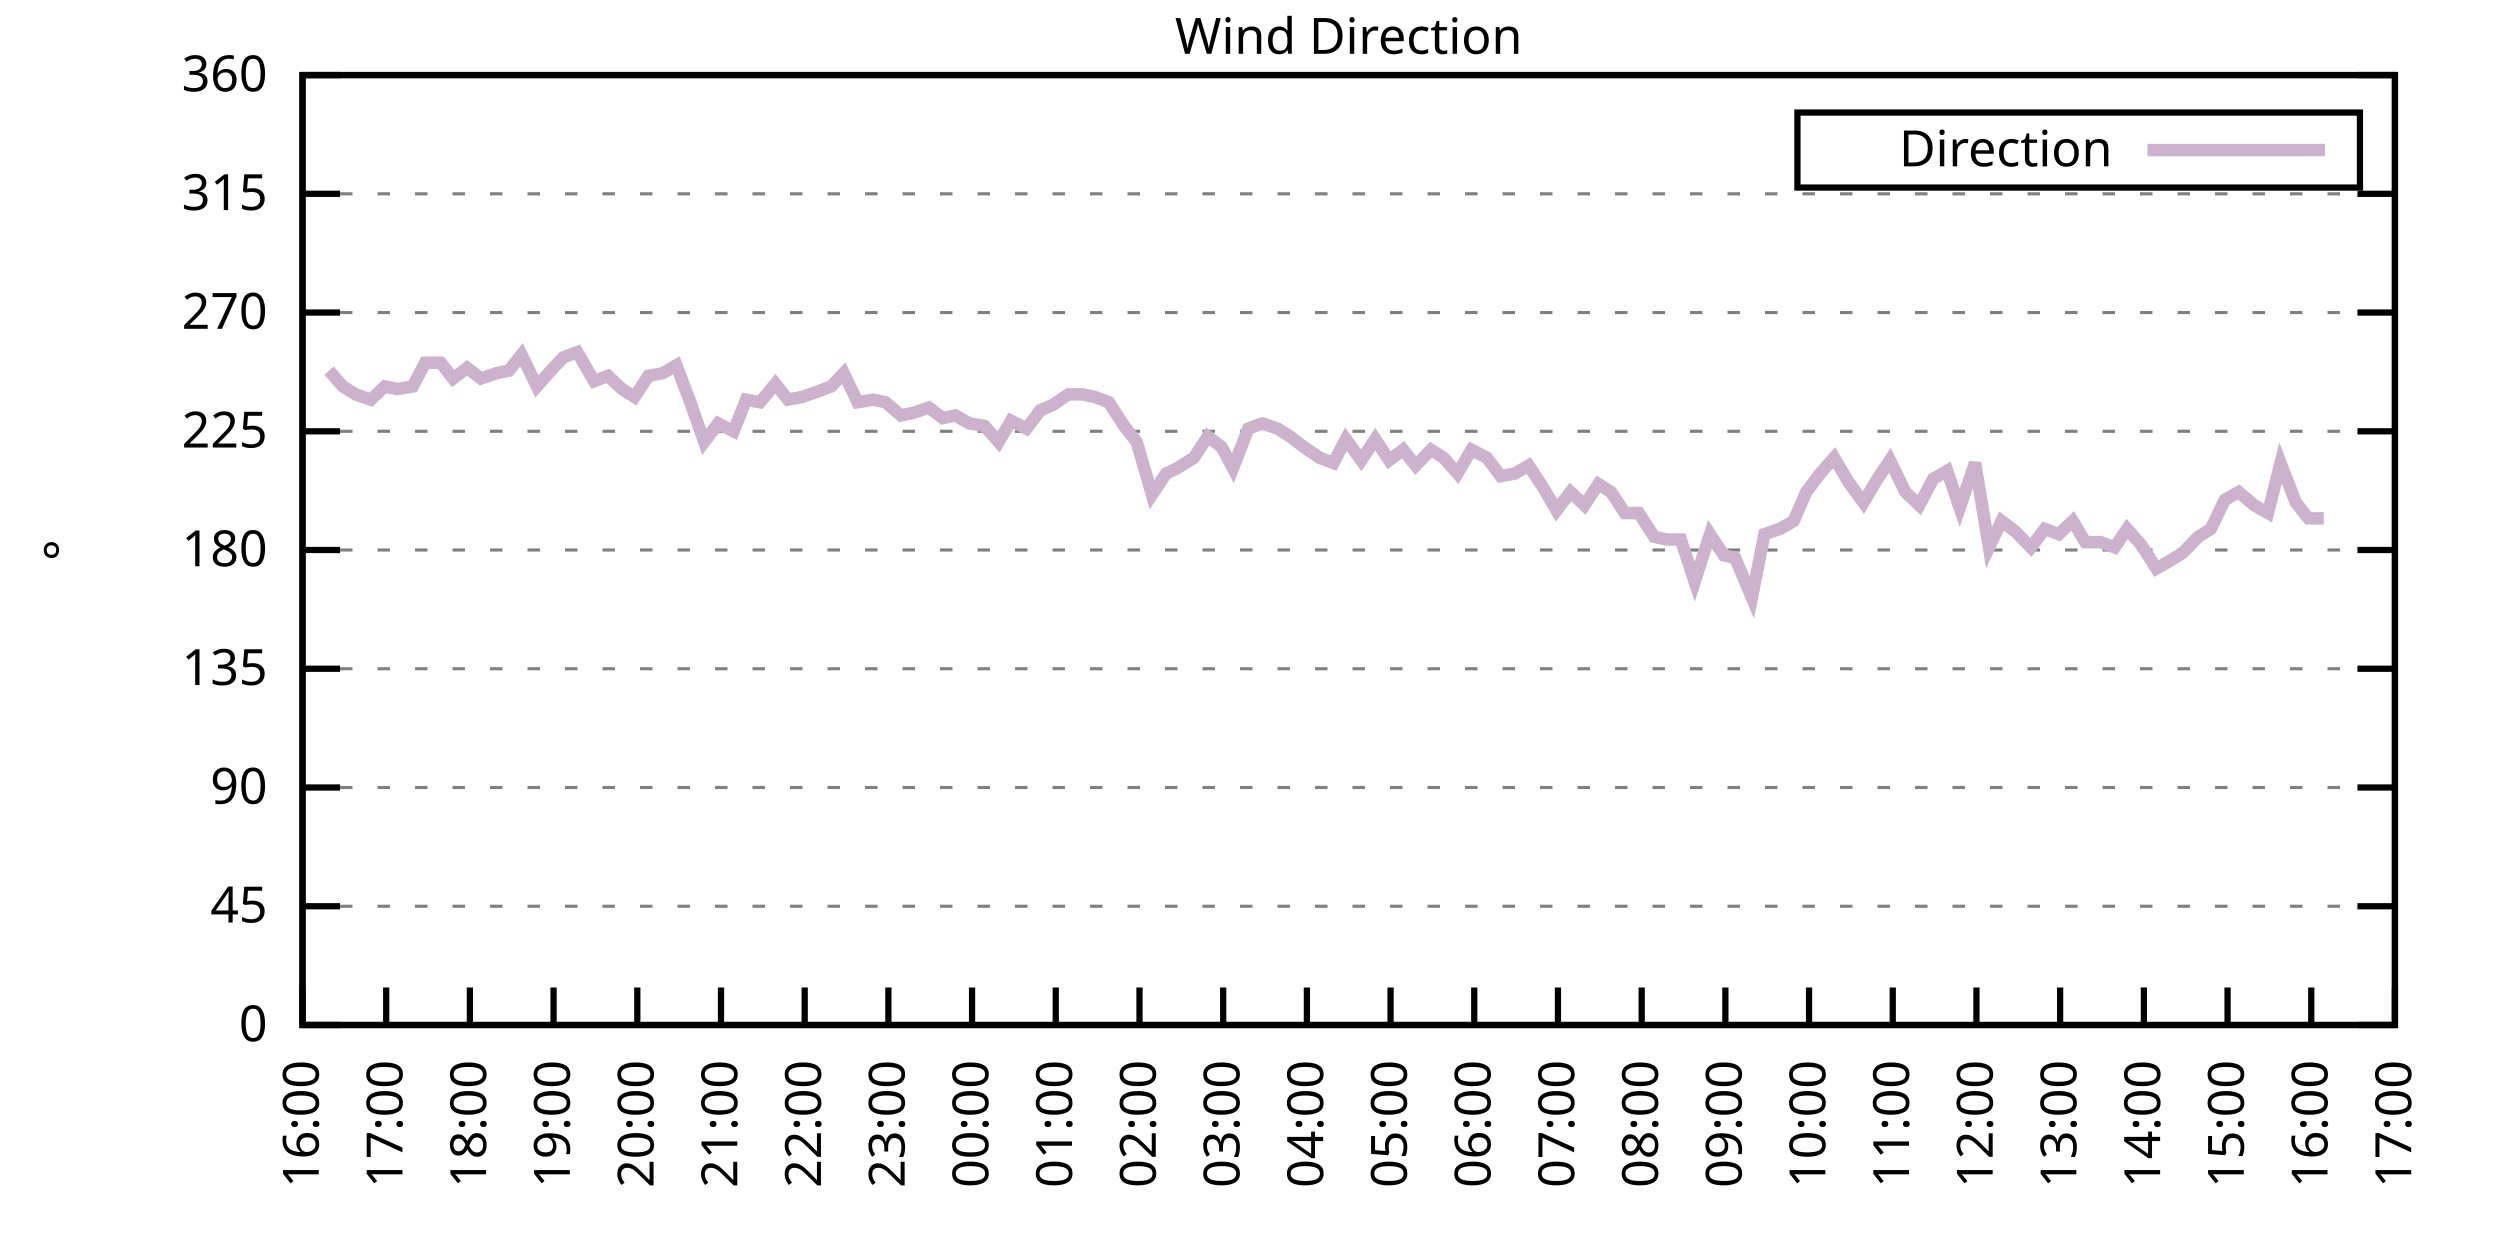
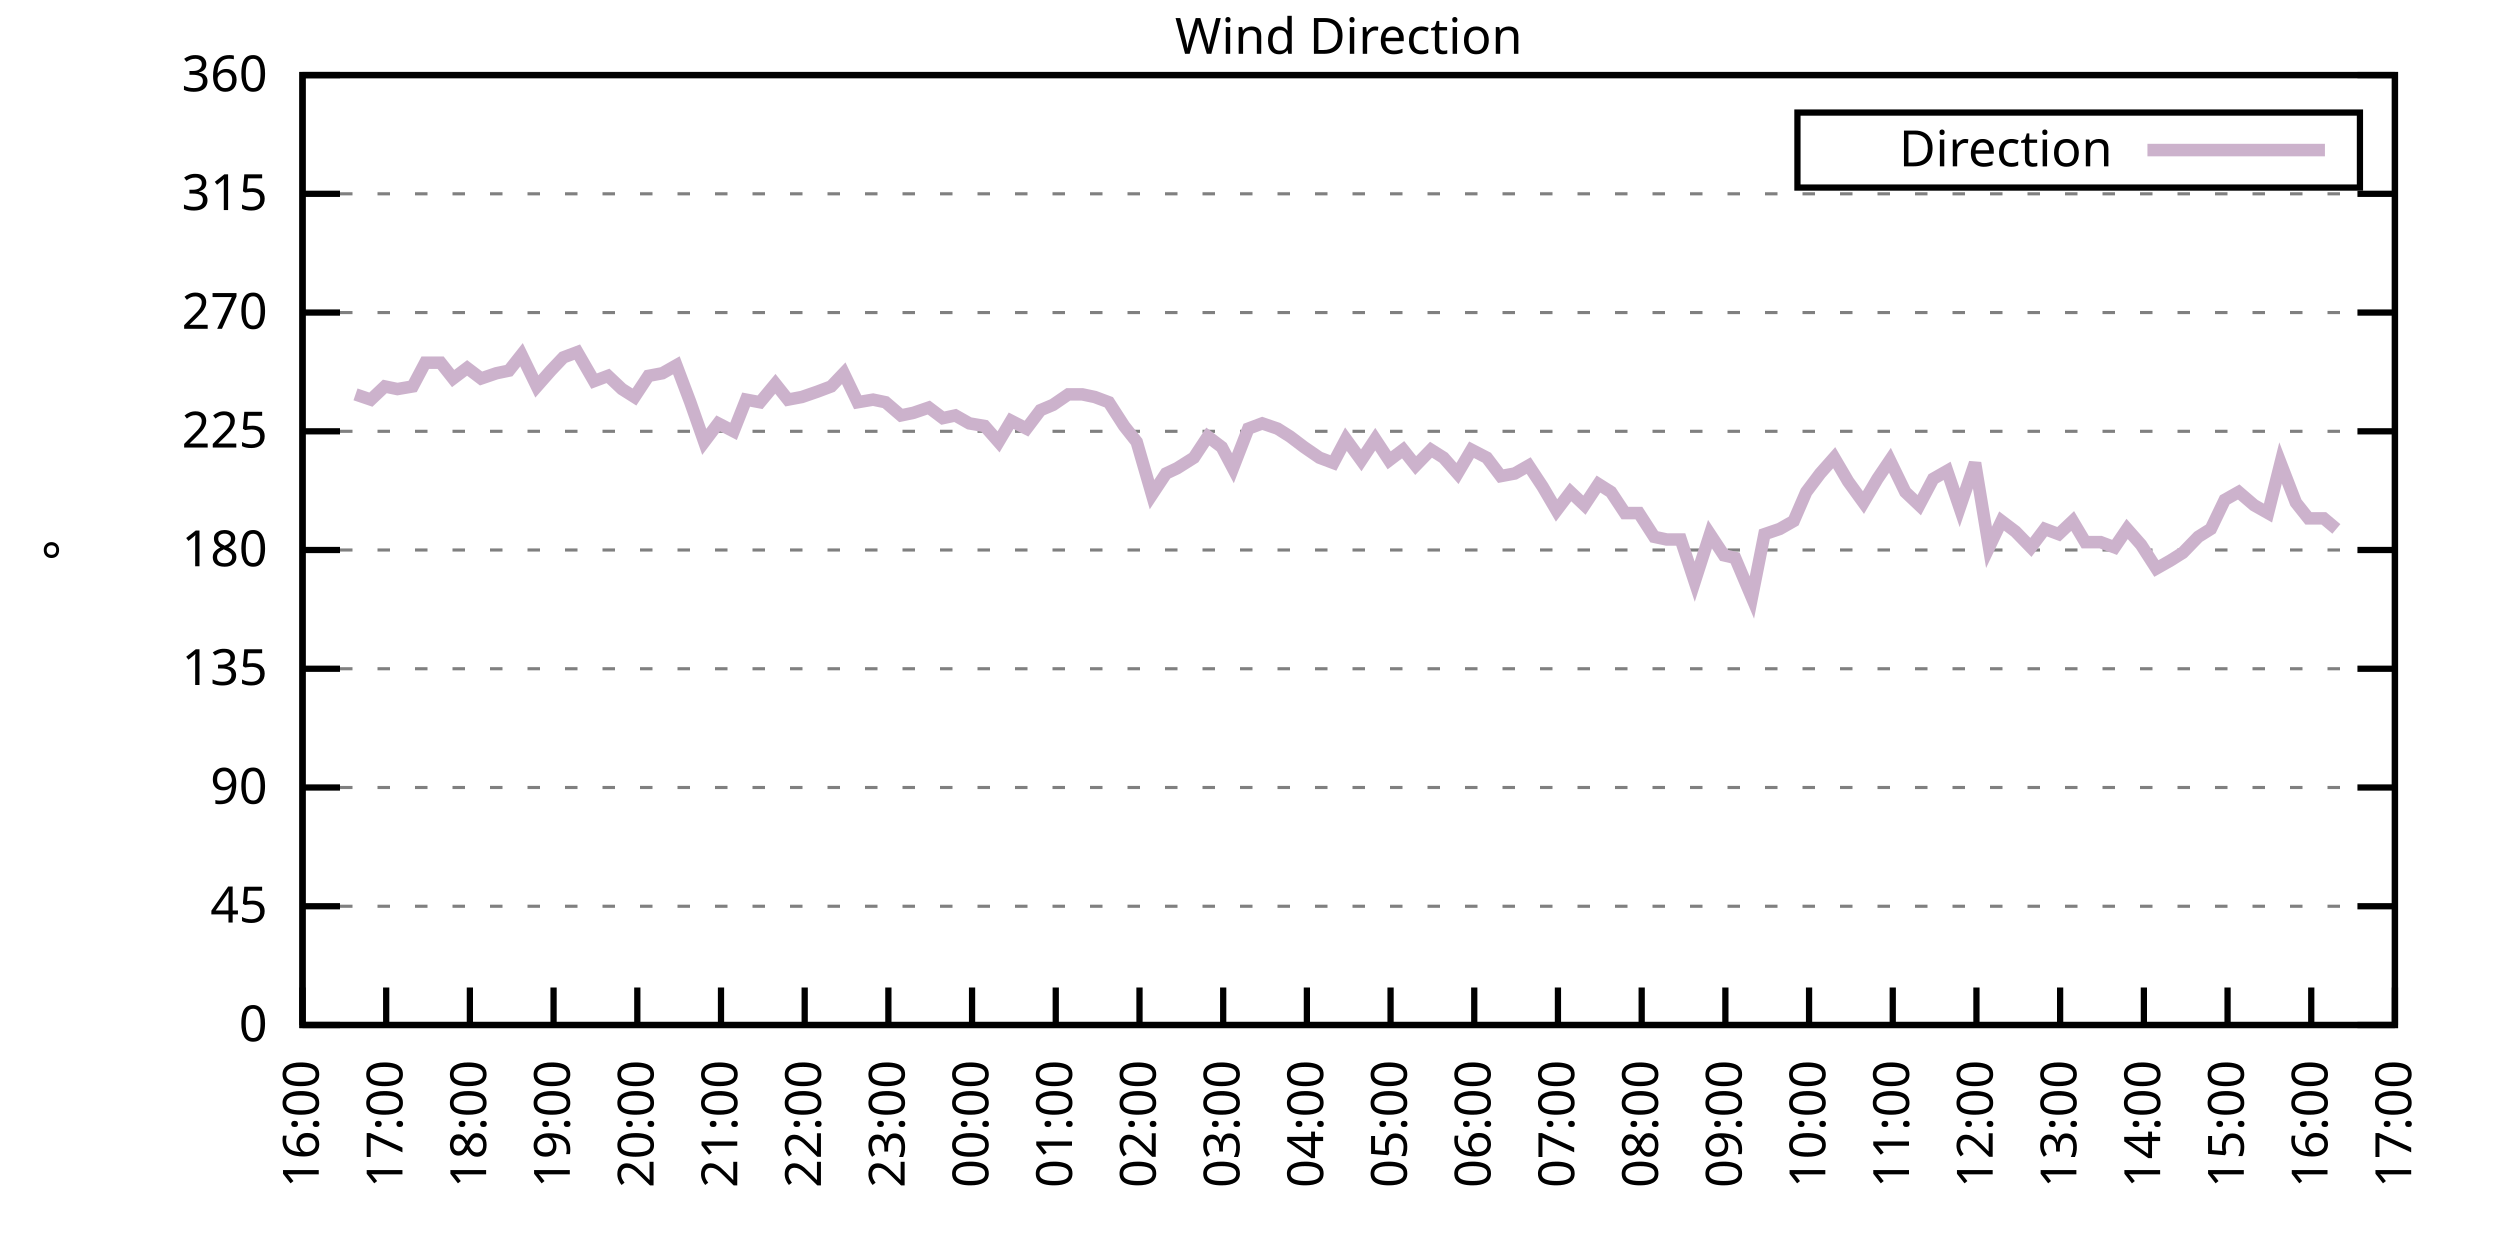
<svg xmlns="http://www.w3.org/2000/svg" xmlns:xlink="http://www.w3.org/1999/xlink" width="400" height="200" viewBox="0 0 400 200">
  <g id="gnuplot_canvas">
    <rect x="0" y="0" width="400" height="200" fill="none" />
    <defs>
      <circle id="gpDot" r="0.5" stroke-width="0.5" stroke="currentColor" />
      <path id="gpPt0" stroke-width="0.333" stroke="currentColor" d="M-1,0 h2 M0,-1 v2" />
      <path id="gpPt1" stroke-width="0.333" stroke="currentColor" d="M-1,-1 L1,1 M1,-1 L-1,1" />
      <path id="gpPt2" stroke-width="0.333" stroke="currentColor" d="M-1,0 L1,0 M0,-1 L0,1 M-1,-1 L1,1 M-1,1 L1,-1" />
      <rect id="gpPt3" stroke-width="0.333" stroke="currentColor" x="-1" y="-1" width="2" height="2" />
      <rect id="gpPt4" stroke-width="0.333" stroke="currentColor" fill="currentColor" x="-1" y="-1" width="2" height="2" />
      <circle id="gpPt5" stroke-width="0.333" stroke="currentColor" cx="0" cy="0" r="1" />
      <use xlink:href="#gpPt5" id="gpPt6" fill="currentColor" stroke="none" />
      <path id="gpPt7" stroke-width="0.333" stroke="currentColor" d="M0,-1.33 L-1.33,0.67 L1.33,0.67 z" />
      <use xlink:href="#gpPt7" id="gpPt8" fill="currentColor" stroke="none" />
      <use xlink:href="#gpPt7" id="gpPt9" stroke="currentColor" transform="rotate(180)" />
      <use xlink:href="#gpPt9" id="gpPt10" fill="currentColor" stroke="none" />
      <use xlink:href="#gpPt3" id="gpPt11" stroke="currentColor" transform="rotate(45)" />
      <use xlink:href="#gpPt11" id="gpPt12" fill="currentColor" stroke="none" />
      <path id="gpPt13" stroke-width="0.333" stroke="currentColor" d="M0,1.330 L1.265,0.411 L0.782,-1.067 L-0.782,-1.076 L-1.265,0.411 z" />
      <use xlink:href="#gpPt13" id="gpPt14" fill="currentColor" stroke="none" />
      <filter id="textbox" filterUnits="objectBoundingBox" x="0" y="0" height="1" width="1">
        <feFlood flood-color="white" flood-opacity="1" result="bgnd" />
        <feComposite in="SourceGraphic" in2="bgnd" operator="atop" />
      </filter>
      <filter id="greybox" filterUnits="objectBoundingBox" x="0" y="0" height="1" width="1">
        <feFlood flood-color="lightgrey" flood-opacity="1" result="grey" />
        <feComposite in="SourceGraphic" in2="grey" operator="atop" />
      </filter>
    </defs>
    <g fill="none" color="white" stroke="currentColor" stroke-width="1.00" stroke-linecap="butt" stroke-linejoin="miter">
</g>
    <g fill="none" color="black" stroke="currentColor" stroke-width="1.00" stroke-linecap="butt" stroke-linejoin="miter">
      <g stroke="none" shape-rendering="crispEdges">
        <polygon fill="rgb(255, 255, 255)" points="48.40,164.00 383.18,164.00 383.18,12.02 48.40,12.02 " />
      </g>
    </g>
    <g fill="none" color="black" stroke="currentColor" stroke-width="1.00" stroke-linecap="butt" stroke-linejoin="miter">
</g>
    <g fill="none" color="black" stroke="black" stroke-width="0.50" stroke-linecap="butt" stroke-linejoin="miter">
</g>
    <g fill="none" color="gray" stroke="currentColor" stroke-width="0.50" stroke-linecap="butt" stroke-linejoin="miter">
      <path stroke="gray" stroke-dasharray="2,4" class="gridline" d="M48.40,164.00 L383.19,164.00  " />
    </g>
    <g fill="none" color="gray" stroke="gray" stroke-width="1.00" stroke-linecap="butt" stroke-linejoin="miter">
</g>
    <g fill="none" color="black" stroke="currentColor" stroke-width="1.00" stroke-linecap="butt" stroke-linejoin="miter">
      <path stroke="black" d="M48.40,164.00 L54.40,164.00 M383.19,164.00 L377.19,164.00  " />
      <g transform="translate(42.80,166.60)" stroke="none" fill="black" font-family="Sans" font-size="8.00" text-anchor="end">
        <text>
          <tspan font-family="Sans"> 0</tspan>
        </text>
      </g>
    </g>
    <g fill="none" color="black" stroke="currentColor" stroke-width="1.00" stroke-linecap="butt" stroke-linejoin="miter">
</g>
    <g fill="none" color="black" stroke="black" stroke-width="0.50" stroke-linecap="butt" stroke-linejoin="miter">
</g>
    <g fill="none" color="gray" stroke="currentColor" stroke-width="0.50" stroke-linecap="butt" stroke-linejoin="miter">
      <path stroke="gray" stroke-dasharray="2,4" class="gridline" d="M48.40,145.00 L383.19,145.00  " />
    </g>
    <g fill="none" color="gray" stroke="gray" stroke-width="1.00" stroke-linecap="butt" stroke-linejoin="miter">
</g>
    <g fill="none" color="black" stroke="currentColor" stroke-width="1.00" stroke-linecap="butt" stroke-linejoin="miter">
      <path stroke="black" d="M48.40,145.00 L54.40,145.00 M383.19,145.00 L377.19,145.00  " />
      <g transform="translate(42.80,147.60)" stroke="none" fill="black" font-family="Sans" font-size="8.00" text-anchor="end">
        <text>
          <tspan font-family="Sans"> 45</tspan>
        </text>
      </g>
    </g>
    <g fill="none" color="black" stroke="currentColor" stroke-width="1.00" stroke-linecap="butt" stroke-linejoin="miter">
</g>
    <g fill="none" color="black" stroke="black" stroke-width="0.50" stroke-linecap="butt" stroke-linejoin="miter">
</g>
    <g fill="none" color="gray" stroke="currentColor" stroke-width="0.50" stroke-linecap="butt" stroke-linejoin="miter">
      <path stroke="gray" stroke-dasharray="2,4" class="gridline" d="M48.40,126.00 L383.19,126.00  " />
    </g>
    <g fill="none" color="gray" stroke="gray" stroke-width="1.00" stroke-linecap="butt" stroke-linejoin="miter">
</g>
    <g fill="none" color="black" stroke="currentColor" stroke-width="1.00" stroke-linecap="butt" stroke-linejoin="miter">
      <path stroke="black" d="M48.40,126.00 L54.40,126.00 M383.19,126.00 L377.19,126.00  " />
      <g transform="translate(42.80,128.60)" stroke="none" fill="black" font-family="Sans" font-size="8.00" text-anchor="end">
        <text>
          <tspan font-family="Sans"> 90</tspan>
        </text>
      </g>
    </g>
    <g fill="none" color="black" stroke="currentColor" stroke-width="1.00" stroke-linecap="butt" stroke-linejoin="miter">
</g>
    <g fill="none" color="black" stroke="black" stroke-width="0.50" stroke-linecap="butt" stroke-linejoin="miter">
</g>
    <g fill="none" color="gray" stroke="currentColor" stroke-width="0.50" stroke-linecap="butt" stroke-linejoin="miter">
      <path stroke="gray" stroke-dasharray="2,4" class="gridline" d="M48.40,107.00 L383.19,107.00  " />
    </g>
    <g fill="none" color="gray" stroke="gray" stroke-width="1.00" stroke-linecap="butt" stroke-linejoin="miter">
</g>
    <g fill="none" color="black" stroke="currentColor" stroke-width="1.00" stroke-linecap="butt" stroke-linejoin="miter">
      <path stroke="black" d="M48.40,107.00 L54.40,107.00 M383.19,107.00 L377.19,107.00  " />
      <g transform="translate(42.80,109.60)" stroke="none" fill="black" font-family="Sans" font-size="8.00" text-anchor="end">
        <text>
          <tspan font-family="Sans"> 135</tspan>
        </text>
      </g>
    </g>
    <g fill="none" color="black" stroke="currentColor" stroke-width="1.00" stroke-linecap="butt" stroke-linejoin="miter">
</g>
    <g fill="none" color="black" stroke="black" stroke-width="0.50" stroke-linecap="butt" stroke-linejoin="miter">
</g>
    <g fill="none" color="gray" stroke="currentColor" stroke-width="0.50" stroke-linecap="butt" stroke-linejoin="miter">
      <path stroke="gray" stroke-dasharray="2,4" class="gridline" d="M48.40,88.00 L383.19,88.00  " />
    </g>
    <g fill="none" color="gray" stroke="gray" stroke-width="1.00" stroke-linecap="butt" stroke-linejoin="miter">
</g>
    <g fill="none" color="black" stroke="currentColor" stroke-width="1.00" stroke-linecap="butt" stroke-linejoin="miter">
      <path stroke="black" d="M48.40,88.00 L54.40,88.00 M383.19,88.00 L377.19,88.00  " />
      <g transform="translate(42.80,90.60)" stroke="none" fill="black" font-family="Sans" font-size="8.00" text-anchor="end">
        <text>
          <tspan font-family="Sans"> 180</tspan>
        </text>
      </g>
    </g>
    <g fill="none" color="black" stroke="currentColor" stroke-width="1.00" stroke-linecap="butt" stroke-linejoin="miter">
</g>
    <g fill="none" color="black" stroke="black" stroke-width="0.50" stroke-linecap="butt" stroke-linejoin="miter">
</g>
    <g fill="none" color="gray" stroke="currentColor" stroke-width="0.50" stroke-linecap="butt" stroke-linejoin="miter">
      <path stroke="gray" stroke-dasharray="2,4" class="gridline" d="M48.40,69.01 L383.19,69.01  " />
    </g>
    <g fill="none" color="gray" stroke="gray" stroke-width="1.00" stroke-linecap="butt" stroke-linejoin="miter">
</g>
    <g fill="none" color="black" stroke="currentColor" stroke-width="1.00" stroke-linecap="butt" stroke-linejoin="miter">
      <path stroke="black" d="M48.40,69.01 L54.40,69.01 M383.19,69.01 L377.19,69.01  " />
      <g transform="translate(42.80,71.61)" stroke="none" fill="black" font-family="Sans" font-size="8.00" text-anchor="end">
        <text>
          <tspan font-family="Sans"> 225</tspan>
        </text>
      </g>
    </g>
    <g fill="none" color="black" stroke="currentColor" stroke-width="1.00" stroke-linecap="butt" stroke-linejoin="miter">
</g>
    <g fill="none" color="black" stroke="black" stroke-width="0.50" stroke-linecap="butt" stroke-linejoin="miter">
</g>
    <g fill="none" color="gray" stroke="currentColor" stroke-width="0.50" stroke-linecap="butt" stroke-linejoin="miter">
      <path stroke="gray" stroke-dasharray="2,4" class="gridline" d="M48.40,50.01 L383.19,50.01  " />
    </g>
    <g fill="none" color="gray" stroke="gray" stroke-width="1.00" stroke-linecap="butt" stroke-linejoin="miter">
</g>
    <g fill="none" color="black" stroke="currentColor" stroke-width="1.00" stroke-linecap="butt" stroke-linejoin="miter">
      <path stroke="black" d="M48.40,50.01 L54.40,50.01 M383.19,50.01 L377.19,50.01  " />
      <g transform="translate(42.80,52.61)" stroke="none" fill="black" font-family="Sans" font-size="8.00" text-anchor="end">
        <text>
          <tspan font-family="Sans"> 270</tspan>
        </text>
      </g>
    </g>
    <g fill="none" color="black" stroke="currentColor" stroke-width="1.00" stroke-linecap="butt" stroke-linejoin="miter">
</g>
    <g fill="none" color="black" stroke="black" stroke-width="0.50" stroke-linecap="butt" stroke-linejoin="miter">
</g>
    <g fill="none" color="gray" stroke="currentColor" stroke-width="0.50" stroke-linecap="butt" stroke-linejoin="miter">
      <path stroke="gray" stroke-dasharray="2,4" class="gridline" d="M48.40,31.01 L383.19,31.01  " />
    </g>
    <g fill="none" color="gray" stroke="gray" stroke-width="1.00" stroke-linecap="butt" stroke-linejoin="miter">
</g>
    <g fill="none" color="black" stroke="currentColor" stroke-width="1.00" stroke-linecap="butt" stroke-linejoin="miter">
      <path stroke="black" d="M48.40,31.01 L54.40,31.01 M383.19,31.01 L377.19,31.01  " />
      <g transform="translate(42.80,33.61)" stroke="none" fill="black" font-family="Sans" font-size="8.00" text-anchor="end">
        <text>
          <tspan font-family="Sans"> 315</tspan>
        </text>
      </g>
    </g>
    <g fill="none" color="black" stroke="currentColor" stroke-width="1.00" stroke-linecap="butt" stroke-linejoin="miter">
</g>
    <g fill="none" color="black" stroke="black" stroke-width="0.50" stroke-linecap="butt" stroke-linejoin="miter">
</g>
    <g fill="none" color="gray" stroke="currentColor" stroke-width="0.50" stroke-linecap="butt" stroke-linejoin="miter">
      <path stroke="gray" stroke-dasharray="2,4" class="gridline" d="M48.40,12.01 L383.19,12.01  " />
    </g>
    <g fill="none" color="gray" stroke="gray" stroke-width="1.00" stroke-linecap="butt" stroke-linejoin="miter">
</g>
    <g fill="none" color="black" stroke="currentColor" stroke-width="1.00" stroke-linecap="butt" stroke-linejoin="miter">
      <path stroke="black" d="M48.40,12.01 L54.40,12.01 M383.19,12.01 L377.19,12.01  " />
      <g transform="translate(42.80,14.61)" stroke="none" fill="black" font-family="Sans" font-size="8.00" text-anchor="end">
        <text>
          <tspan font-family="Sans"> 360</tspan>
        </text>
      </g>
    </g>
    <g fill="none" color="black" stroke="currentColor" stroke-width="1.00" stroke-linecap="butt" stroke-linejoin="miter">
      <path stroke="black" d="M48.40,164.00 L48.40,158.00  " />
      <g transform="translate(51.00,169.60) rotate(270.00)" stroke="none" fill="black" font-family="Sans" font-size="8.00" text-anchor="end">
        <text>
          <tspan font-family="Sans">16:00</tspan>
        </text>
      </g>
    </g>
    <g fill="none" color="black" stroke="currentColor" stroke-width="1.00" stroke-linecap="butt" stroke-linejoin="miter">
      <path stroke="black" d="M61.79,164.00 L61.79,158.00  " />
      <g transform="translate(64.39,169.60) rotate(270.00)" stroke="none" fill="black" font-family="Sans" font-size="8.00" text-anchor="end">
        <text>
          <tspan font-family="Sans">17:00</tspan>
        </text>
      </g>
    </g>
    <g fill="none" color="black" stroke="currentColor" stroke-width="1.00" stroke-linecap="butt" stroke-linejoin="miter">
      <path stroke="black" d="M75.18,164.00 L75.18,158.00  " />
      <g transform="translate(77.78,169.60) rotate(270.00)" stroke="none" fill="black" font-family="Sans" font-size="8.00" text-anchor="end">
        <text>
          <tspan font-family="Sans">18:00</tspan>
        </text>
      </g>
    </g>
    <g fill="none" color="black" stroke="currentColor" stroke-width="1.00" stroke-linecap="butt" stroke-linejoin="miter">
      <path stroke="black" d="M88.57,164.00 L88.57,158.00  " />
      <g transform="translate(91.17,169.60) rotate(270.00)" stroke="none" fill="black" font-family="Sans" font-size="8.00" text-anchor="end">
        <text>
          <tspan font-family="Sans">19:00</tspan>
        </text>
      </g>
    </g>
    <g fill="none" color="black" stroke="currentColor" stroke-width="1.00" stroke-linecap="butt" stroke-linejoin="miter">
      <path stroke="black" d="M101.97,164.00 L101.97,158.00  " />
      <g transform="translate(104.57,169.60) rotate(270.00)" stroke="none" fill="black" font-family="Sans" font-size="8.00" text-anchor="end">
        <text>
          <tspan font-family="Sans">20:00</tspan>
        </text>
      </g>
    </g>
    <g fill="none" color="black" stroke="currentColor" stroke-width="1.00" stroke-linecap="butt" stroke-linejoin="miter">
      <path stroke="black" d="M115.36,164.00 L115.36,158.00  " />
      <g transform="translate(117.96,169.60) rotate(270.00)" stroke="none" fill="black" font-family="Sans" font-size="8.00" text-anchor="end">
        <text>
          <tspan font-family="Sans">21:00</tspan>
        </text>
      </g>
    </g>
    <g fill="none" color="black" stroke="currentColor" stroke-width="1.00" stroke-linecap="butt" stroke-linejoin="miter">
      <path stroke="black" d="M128.75,164.00 L128.75,158.00  " />
      <g transform="translate(131.35,169.60) rotate(270.00)" stroke="none" fill="black" font-family="Sans" font-size="8.00" text-anchor="end">
        <text>
          <tspan font-family="Sans">22:00</tspan>
        </text>
      </g>
    </g>
    <g fill="none" color="black" stroke="currentColor" stroke-width="1.00" stroke-linecap="butt" stroke-linejoin="miter">
      <path stroke="black" d="M142.14,164.00 L142.14,158.00  " />
      <g transform="translate(144.74,169.60) rotate(270.00)" stroke="none" fill="black" font-family="Sans" font-size="8.00" text-anchor="end">
        <text>
          <tspan font-family="Sans">23:00</tspan>
        </text>
      </g>
    </g>
    <g fill="none" color="black" stroke="currentColor" stroke-width="1.00" stroke-linecap="butt" stroke-linejoin="miter">
      <path stroke="black" d="M155.53,164.00 L155.53,158.00  " />
      <g transform="translate(158.13,169.60) rotate(270.00)" stroke="none" fill="black" font-family="Sans" font-size="8.00" text-anchor="end">
        <text>
          <tspan font-family="Sans">00:00</tspan>
        </text>
      </g>
    </g>
    <g fill="none" color="black" stroke="currentColor" stroke-width="1.00" stroke-linecap="butt" stroke-linejoin="miter">
      <path stroke="black" d="M168.92,164.00 L168.92,158.00  " />
      <g transform="translate(171.52,169.60) rotate(270.00)" stroke="none" fill="black" font-family="Sans" font-size="8.00" text-anchor="end">
        <text>
          <tspan font-family="Sans">01:00</tspan>
        </text>
      </g>
    </g>
    <g fill="none" color="black" stroke="currentColor" stroke-width="1.00" stroke-linecap="butt" stroke-linejoin="miter">
      <path stroke="black" d="M182.32,164.00 L182.32,158.00  " />
      <g transform="translate(184.92,169.60) rotate(270.00)" stroke="none" fill="black" font-family="Sans" font-size="8.00" text-anchor="end">
        <text>
          <tspan font-family="Sans">02:00</tspan>
        </text>
      </g>
    </g>
    <g fill="none" color="black" stroke="currentColor" stroke-width="1.00" stroke-linecap="butt" stroke-linejoin="miter">
      <path stroke="black" d="M195.71,164.00 L195.71,158.00  " />
      <g transform="translate(198.31,169.60) rotate(270.00)" stroke="none" fill="black" font-family="Sans" font-size="8.00" text-anchor="end">
        <text>
          <tspan font-family="Sans">03:00</tspan>
        </text>
      </g>
    </g>
    <g fill="none" color="black" stroke="currentColor" stroke-width="1.00" stroke-linecap="butt" stroke-linejoin="miter">
      <path stroke="black" d="M209.10,164.00 L209.10,158.00  " />
      <g transform="translate(211.70,169.60) rotate(270.00)" stroke="none" fill="black" font-family="Sans" font-size="8.00" text-anchor="end">
        <text>
          <tspan font-family="Sans">04:00</tspan>
        </text>
      </g>
    </g>
    <g fill="none" color="black" stroke="currentColor" stroke-width="1.00" stroke-linecap="butt" stroke-linejoin="miter">
      <path stroke="black" d="M222.49,164.00 L222.49,158.00  " />
      <g transform="translate(225.09,169.60) rotate(270.00)" stroke="none" fill="black" font-family="Sans" font-size="8.00" text-anchor="end">
        <text>
          <tspan font-family="Sans">05:00</tspan>
        </text>
      </g>
    </g>
    <g fill="none" color="black" stroke="currentColor" stroke-width="1.00" stroke-linecap="butt" stroke-linejoin="miter">
      <path stroke="black" d="M235.88,164.00 L235.88,158.00  " />
      <g transform="translate(238.48,169.60) rotate(270.00)" stroke="none" fill="black" font-family="Sans" font-size="8.00" text-anchor="end">
        <text>
          <tspan font-family="Sans">06:00</tspan>
        </text>
      </g>
    </g>
    <g fill="none" color="black" stroke="currentColor" stroke-width="1.00" stroke-linecap="butt" stroke-linejoin="miter">
      <path stroke="black" d="M249.27,164.00 L249.27,158.00  " />
      <g transform="translate(251.87,169.60) rotate(270.00)" stroke="none" fill="black" font-family="Sans" font-size="8.00" text-anchor="end">
        <text>
          <tspan font-family="Sans">07:00</tspan>
        </text>
      </g>
    </g>
    <g fill="none" color="black" stroke="currentColor" stroke-width="1.00" stroke-linecap="butt" stroke-linejoin="miter">
      <path stroke="black" d="M262.67,164.00 L262.67,158.00  " />
      <g transform="translate(265.27,169.60) rotate(270.00)" stroke="none" fill="black" font-family="Sans" font-size="8.00" text-anchor="end">
        <text>
          <tspan font-family="Sans">08:00</tspan>
        </text>
      </g>
    </g>
    <g fill="none" color="black" stroke="currentColor" stroke-width="1.00" stroke-linecap="butt" stroke-linejoin="miter">
      <path stroke="black" d="M276.06,164.00 L276.06,158.00  " />
      <g transform="translate(278.66,169.60) rotate(270.00)" stroke="none" fill="black" font-family="Sans" font-size="8.00" text-anchor="end">
        <text>
          <tspan font-family="Sans">09:00</tspan>
        </text>
      </g>
    </g>
    <g fill="none" color="black" stroke="currentColor" stroke-width="1.00" stroke-linecap="butt" stroke-linejoin="miter">
      <path stroke="black" d="M289.45,164.00 L289.45,158.00  " />
      <g transform="translate(292.05,169.60) rotate(270.00)" stroke="none" fill="black" font-family="Sans" font-size="8.00" text-anchor="end">
        <text>
          <tspan font-family="Sans">10:00</tspan>
        </text>
      </g>
    </g>
    <g fill="none" color="black" stroke="currentColor" stroke-width="1.00" stroke-linecap="butt" stroke-linejoin="miter">
      <path stroke="black" d="M302.84,164.00 L302.84,158.00  " />
      <g transform="translate(305.44,169.60) rotate(270.00)" stroke="none" fill="black" font-family="Sans" font-size="8.00" text-anchor="end">
        <text>
          <tspan font-family="Sans">11:00</tspan>
        </text>
      </g>
    </g>
    <g fill="none" color="black" stroke="currentColor" stroke-width="1.00" stroke-linecap="butt" stroke-linejoin="miter">
      <path stroke="black" d="M316.23,164.00 L316.23,158.00  " />
      <g transform="translate(318.83,169.60) rotate(270.00)" stroke="none" fill="black" font-family="Sans" font-size="8.00" text-anchor="end">
        <text>
          <tspan font-family="Sans">12:00</tspan>
        </text>
      </g>
    </g>
    <g fill="none" color="black" stroke="currentColor" stroke-width="1.00" stroke-linecap="butt" stroke-linejoin="miter">
      <path stroke="black" d="M329.62,164.00 L329.62,158.00  " />
      <g transform="translate(332.22,169.60) rotate(270.00)" stroke="none" fill="black" font-family="Sans" font-size="8.00" text-anchor="end">
        <text>
          <tspan font-family="Sans">13:00</tspan>
        </text>
      </g>
    </g>
    <g fill="none" color="black" stroke="currentColor" stroke-width="1.00" stroke-linecap="butt" stroke-linejoin="miter">
      <path stroke="black" d="M343.02,164.00 L343.02,158.00  " />
      <g transform="translate(345.62,169.60) rotate(270.00)" stroke="none" fill="black" font-family="Sans" font-size="8.00" text-anchor="end">
        <text>
          <tspan font-family="Sans">14:00</tspan>
        </text>
      </g>
    </g>
    <g fill="none" color="black" stroke="currentColor" stroke-width="1.00" stroke-linecap="butt" stroke-linejoin="miter">
      <path stroke="black" d="M356.41,164.00 L356.41,158.00  " />
      <g transform="translate(359.01,169.60) rotate(270.00)" stroke="none" fill="black" font-family="Sans" font-size="8.00" text-anchor="end">
        <text>
          <tspan font-family="Sans">15:00</tspan>
        </text>
      </g>
    </g>
    <g fill="none" color="black" stroke="currentColor" stroke-width="1.00" stroke-linecap="butt" stroke-linejoin="miter">
      <path stroke="black" d="M369.80,164.00 L369.80,158.00  " />
      <g transform="translate(372.40,169.60) rotate(270.00)" stroke="none" fill="black" font-family="Sans" font-size="8.00" text-anchor="end">
        <text>
          <tspan font-family="Sans">16:00</tspan>
        </text>
      </g>
    </g>
    <g fill="none" color="black" stroke="currentColor" stroke-width="1.00" stroke-linecap="butt" stroke-linejoin="miter">
      <path stroke="black" d="M383.19,164.00 L383.19,158.00  " />
      <g transform="translate(385.79,169.60) rotate(270.00)" stroke="none" fill="black" font-family="Sans" font-size="8.00" text-anchor="end">
        <text>
          <tspan font-family="Sans">17:00</tspan>
        </text>
      </g>
    </g>
    <g fill="none" color="black" stroke="currentColor" stroke-width="1.00" stroke-linecap="butt" stroke-linejoin="miter">
</g>
    <g fill="none" color="black" stroke="currentColor" stroke-width="1.00" stroke-linecap="butt" stroke-linejoin="miter">
      <path stroke="black" d="M48.40,12.01 L48.40,164.00 L383.19,164.00 L383.19,12.01 L48.40,12.01 Z  " />
    </g>
    <g fill="none" color="black" stroke="currentColor" stroke-width="1.00" stroke-linecap="butt" stroke-linejoin="miter">
</g>
    <g fill="none" color="black" stroke="currentColor" stroke-width="1.00" stroke-linecap="butt" stroke-linejoin="miter">
      <path stroke="black" d="M287.59,30.01 L287.59,18.01 L377.59,18.01 L377.59,30.01 L287.59,30.01 Z  " />
    </g>
    <g id="Wind_direction_plot_1">
      <g fill="none" color="white" stroke="black" stroke-width="2.00" stroke-linecap="butt" stroke-linejoin="miter">
</g>
      <g fill="none" color="black" stroke="currentColor" stroke-width="2.00" stroke-linecap="butt" stroke-linejoin="miter">
        <g transform="translate(337.99,26.61)" stroke="none" fill="black" font-family="Sans" font-size="8.00" text-anchor="end">
          <text>
            <tspan font-family="Sans">Direction</tspan>
          </text>
        </g>
      </g>
      <g fill="none" color="black" stroke="currentColor" stroke-width="2.00" stroke-linecap="butt" stroke-linejoin="miter">
-         <path stroke="rgb(204, 178, 204)" d="M343.59,24.01 L371.99,24.01 M52.64,59.30 L54.87,61.83 L56.88,63.10 L59.34,63.94 L61.57,61.83 L63.58,62.25   L66.03,61.83 L68.04,58.03 L70.50,58.03 L72.50,60.56 L74.74,58.87 L76.97,60.56 L79.42,59.72 L81.43,59.30   L83.44,56.76 L85.90,61.83 L88.13,59.30 L90.14,57.18 L92.37,56.34 L95.05,60.98 L97.28,60.14 L99.51,62.25   L101.52,63.52 L103.75,60.14 L105.98,59.72 L108.22,58.45 L110.45,64.36 L112.68,70.70 L114.91,67.74 L117.37,69.01   L119.38,63.94 L121.61,64.36 L124.06,61.41 L126.07,63.94 L128.30,63.52 L130.76,62.67 L132.99,61.83 L135.00,59.72   L137.23,64.36 L139.69,63.94 L141.69,64.36 L144.15,66.47 L146.16,66.05 L148.61,65.21 L150.85,66.90 L152.85,66.47   L155.09,67.74 L157.54,68.16 L159.77,70.70 L161.78,67.32 L164.24,68.58 L166.47,65.63 L168.48,64.78 L170.93,63.10   L173.17,63.10 L175.17,63.52 L177.41,64.36 L179.86,68.16 L181.87,70.70 L184.32,79.14 L186.56,75.76 L188.34,74.92   L191.02,73.23 L193.25,69.85 L195.48,71.54 L197.27,74.92 L199.73,68.58 L201.96,67.74 L204.41,68.58 L206.42,69.85   L208.65,71.54 L211.11,73.23 L213.34,74.07 L215.35,70.27 L217.80,73.65 L220.04,70.27 L222.27,73.65 L224.50,71.96   L226.51,74.49 L228.96,71.96 L230.97,73.23 L233.20,75.76 L235.44,71.96 L237.89,73.23 L240.12,76.18 L242.36,75.76   L244.59,74.49 L246.82,77.87 L249.05,81.67 L251.28,78.72 L253.51,80.83 L255.75,77.45 L257.76,78.72 L259.99,82.09   L262.22,82.09 L264.67,85.89 L266.68,86.32 L268.92,86.32 L271.15,93.07 L273.60,85.47 L275.83,88.85 L277.62,89.27   L280.30,95.60 L282.31,85.47 L284.76,84.63 L286.99,83.36 L289.00,78.72 L291.23,75.76 L293.47,73.23 L295.70,77.03   L298.15,80.41 L300.39,76.61 L302.39,73.65 L304.85,78.72 L307.08,80.83 L309.31,76.61 L311.54,75.34 L313.55,81.25   L316.01,74.07 L318.24,87.58 L320.25,83.36 L322.48,85.05 L324.94,87.58 L327.17,84.63 L329.40,85.47 L331.63,83.36   L333.64,86.74 L336.10,86.74 L338.33,87.58 L340.34,84.63 L342.57,87.16 L345.02,90.96 L347.26,89.69 L349.26,88.43   L351.72,85.89 L353.73,84.63 L355.96,79.98 L358.19,78.72 L360.65,80.83 L362.88,82.09 L364.89,74.07 L367.34,80.41   L369.35,82.94 L371.81,82.94  " />
+         <path stroke="rgb(204, 178, 204)" d="M343.59,24.01 L371.99,24.01 M56.88,63.10 L59.34,63.94 L61.57,61.83 L63.58,62.25 L66.03,61.83 L68.04,58.03   L70.50,58.03 L72.50,60.56 L74.74,58.87 L76.97,60.56 L79.42,59.72 L81.43,59.30 L83.44,56.76 L85.90,61.83   L88.13,59.30 L90.14,57.18 L92.37,56.34 L95.05,60.98 L97.28,60.14 L99.51,62.25 L101.52,63.52 L103.75,60.14   L105.98,59.72 L108.22,58.45 L110.45,64.36 L112.68,70.70 L114.91,67.74 L117.37,69.01 L119.38,63.94 L121.61,64.36   L124.06,61.41 L126.07,63.94 L128.30,63.52 L130.76,62.67 L132.99,61.83 L135.00,59.72 L137.23,64.36 L139.69,63.94   L141.69,64.36 L144.15,66.47 L146.16,66.05 L148.61,65.21 L150.85,66.90 L152.85,66.47 L155.09,67.74 L157.54,68.16   L159.77,70.70 L161.78,67.32 L164.24,68.58 L166.47,65.63 L168.48,64.78 L170.93,63.10 L173.17,63.10 L175.17,63.52   L177.41,64.36 L179.86,68.16 L181.87,70.70 L184.32,79.14 L186.56,75.76 L188.34,74.92 L191.02,73.23 L193.25,69.85   L195.48,71.54 L197.27,74.92 L199.73,68.58 L201.96,67.74 L204.41,68.58 L206.42,69.85 L208.65,71.54 L211.11,73.23   L213.34,74.07 L215.35,70.27 L217.80,73.65 L220.04,70.27 L222.27,73.65 L224.50,71.96 L226.51,74.49 L228.96,71.96   L230.97,73.23 L233.20,75.76 L235.44,71.96 L237.89,73.23 L240.12,76.18 L242.36,75.76 L244.59,74.49 L246.82,77.87   L249.05,81.67 L251.28,78.72 L253.51,80.83 L255.75,77.45 L257.76,78.72 L259.99,82.09 L262.22,82.09 L264.67,85.89   L266.68,86.32 L268.92,86.32 L271.15,93.07 L273.60,85.47 L275.83,88.85 L277.62,89.27 L280.30,95.60 L282.31,85.47   L284.76,84.63 L286.99,83.36 L289.00,78.72 L291.23,75.76 L293.47,73.23 L295.70,77.03 L298.15,80.41 L300.39,76.61   L302.39,73.65 L304.85,78.72 L307.08,80.83 L309.31,76.61 L311.54,75.34 L313.55,81.25 L316.01,74.07 L318.24,87.58   L320.25,83.36 L322.48,85.05 L324.94,87.58 L327.17,84.63 L329.40,85.47 L331.63,83.36 L333.64,86.74 L336.10,86.74   L338.33,87.58 L340.34,84.63 L342.57,87.16 L345.02,90.96 L347.26,89.69 L349.26,88.43 L351.72,85.89 L353.73,84.63   L355.96,79.98 L358.19,78.72 L360.65,80.83 L362.88,82.09 L364.89,74.07 L367.34,80.41 L369.35,82.94 L371.81,82.94   L373.82,84.63  " />
      </g>
    </g>
    <g fill="none" color="black" stroke="currentColor" stroke-width="2.00" stroke-linecap="butt" stroke-linejoin="miter">
</g>
    <g fill="none" color="black" stroke="black" stroke-width="1.00" stroke-linecap="butt" stroke-linejoin="miter">
</g>
    <g fill="none" color="black" stroke="currentColor" stroke-width="1.00" stroke-linecap="butt" stroke-linejoin="miter">
      <path stroke="black" d="M48.40,12.01 L48.40,164.00 L383.19,164.00 L383.19,12.01 L48.40,12.01 Z  " />
      <g transform="translate(12.80,88.01) rotate(270.00)" stroke="none" fill="black" font-family="Sans" font-size="8.00" text-anchor="middle">
        <text>
          <tspan font-family="Sans">°</tspan>
        </text>
      </g>
    </g>
    <g fill="none" color="black" stroke="currentColor" stroke-width="1.00" stroke-linecap="butt" stroke-linejoin="miter">
</g>
    <g fill="none" color="black" stroke="currentColor" stroke-width="1.00" stroke-linecap="butt" stroke-linejoin="miter">
      <g transform="translate(215.79,8.61)" stroke="none" fill="black" font-family="Sans" font-size="8.00" text-anchor="middle">
        <text>
          <tspan font-family="Sans">Wind Direction</tspan>
        </text>
      </g>
    </g>
    <g fill="none" color="black" stroke="currentColor" stroke-width="1.00" stroke-linecap="butt" stroke-linejoin="miter">
</g>
  </g>
</svg>
